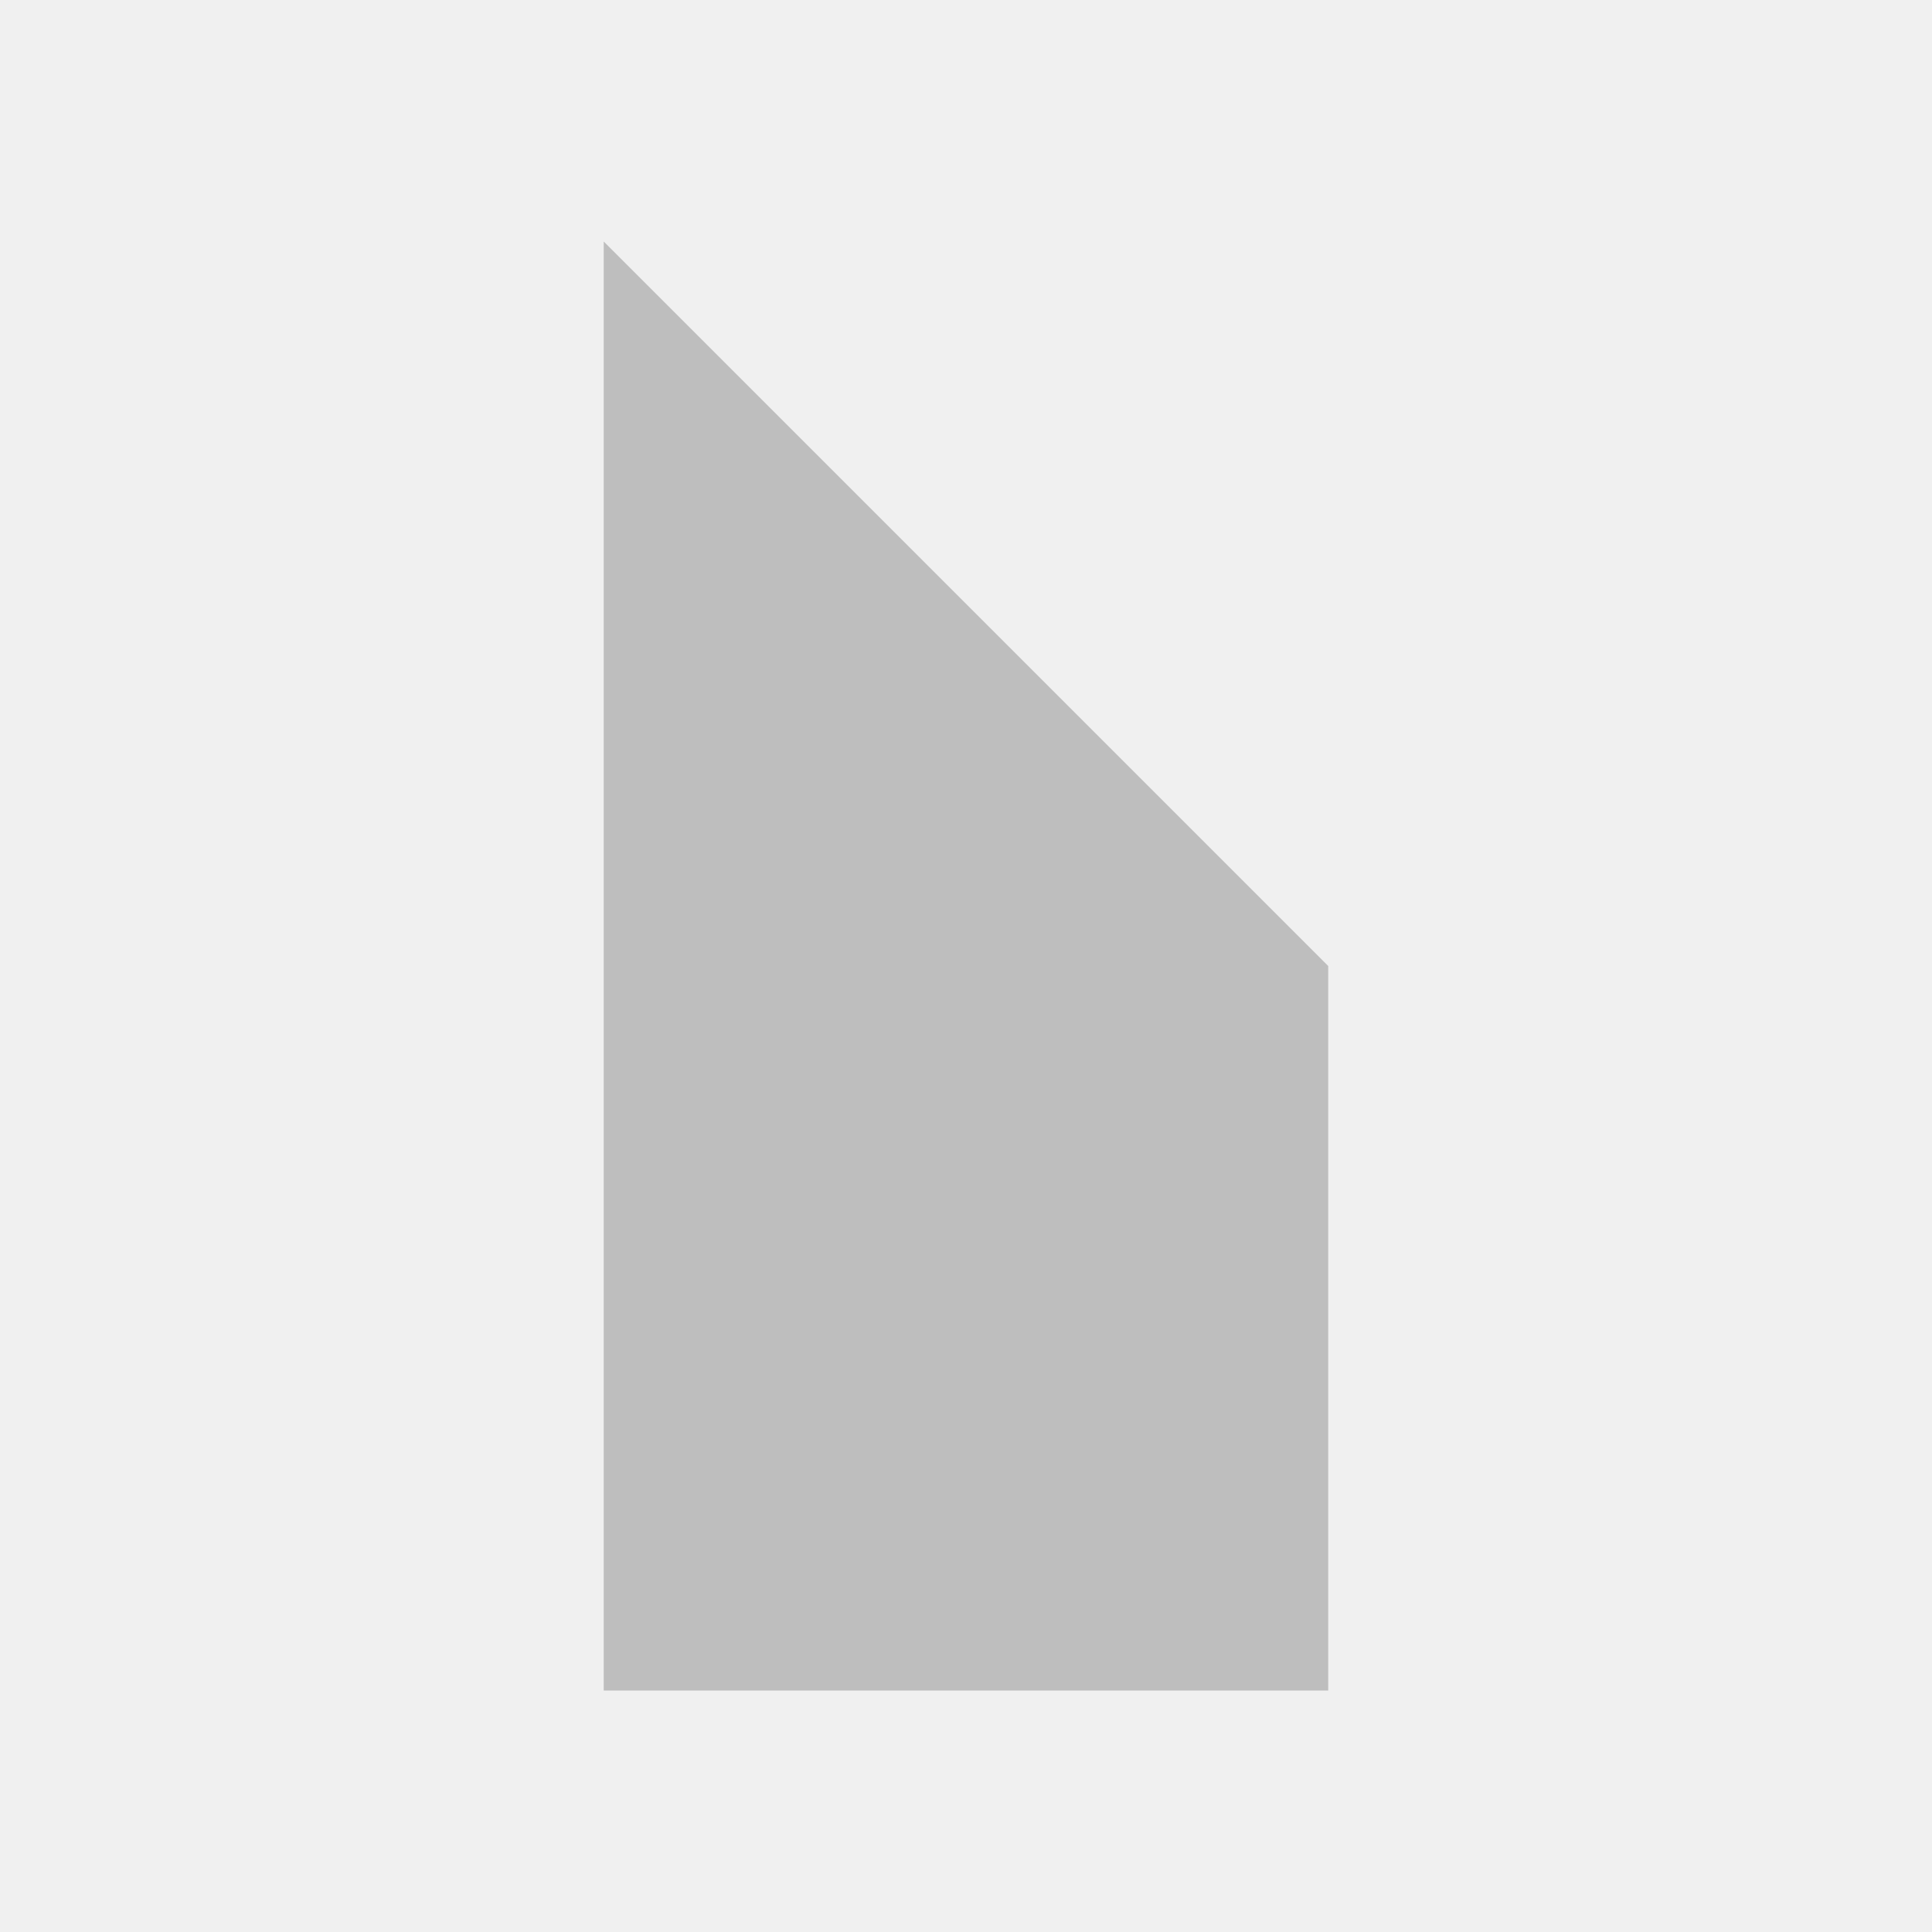
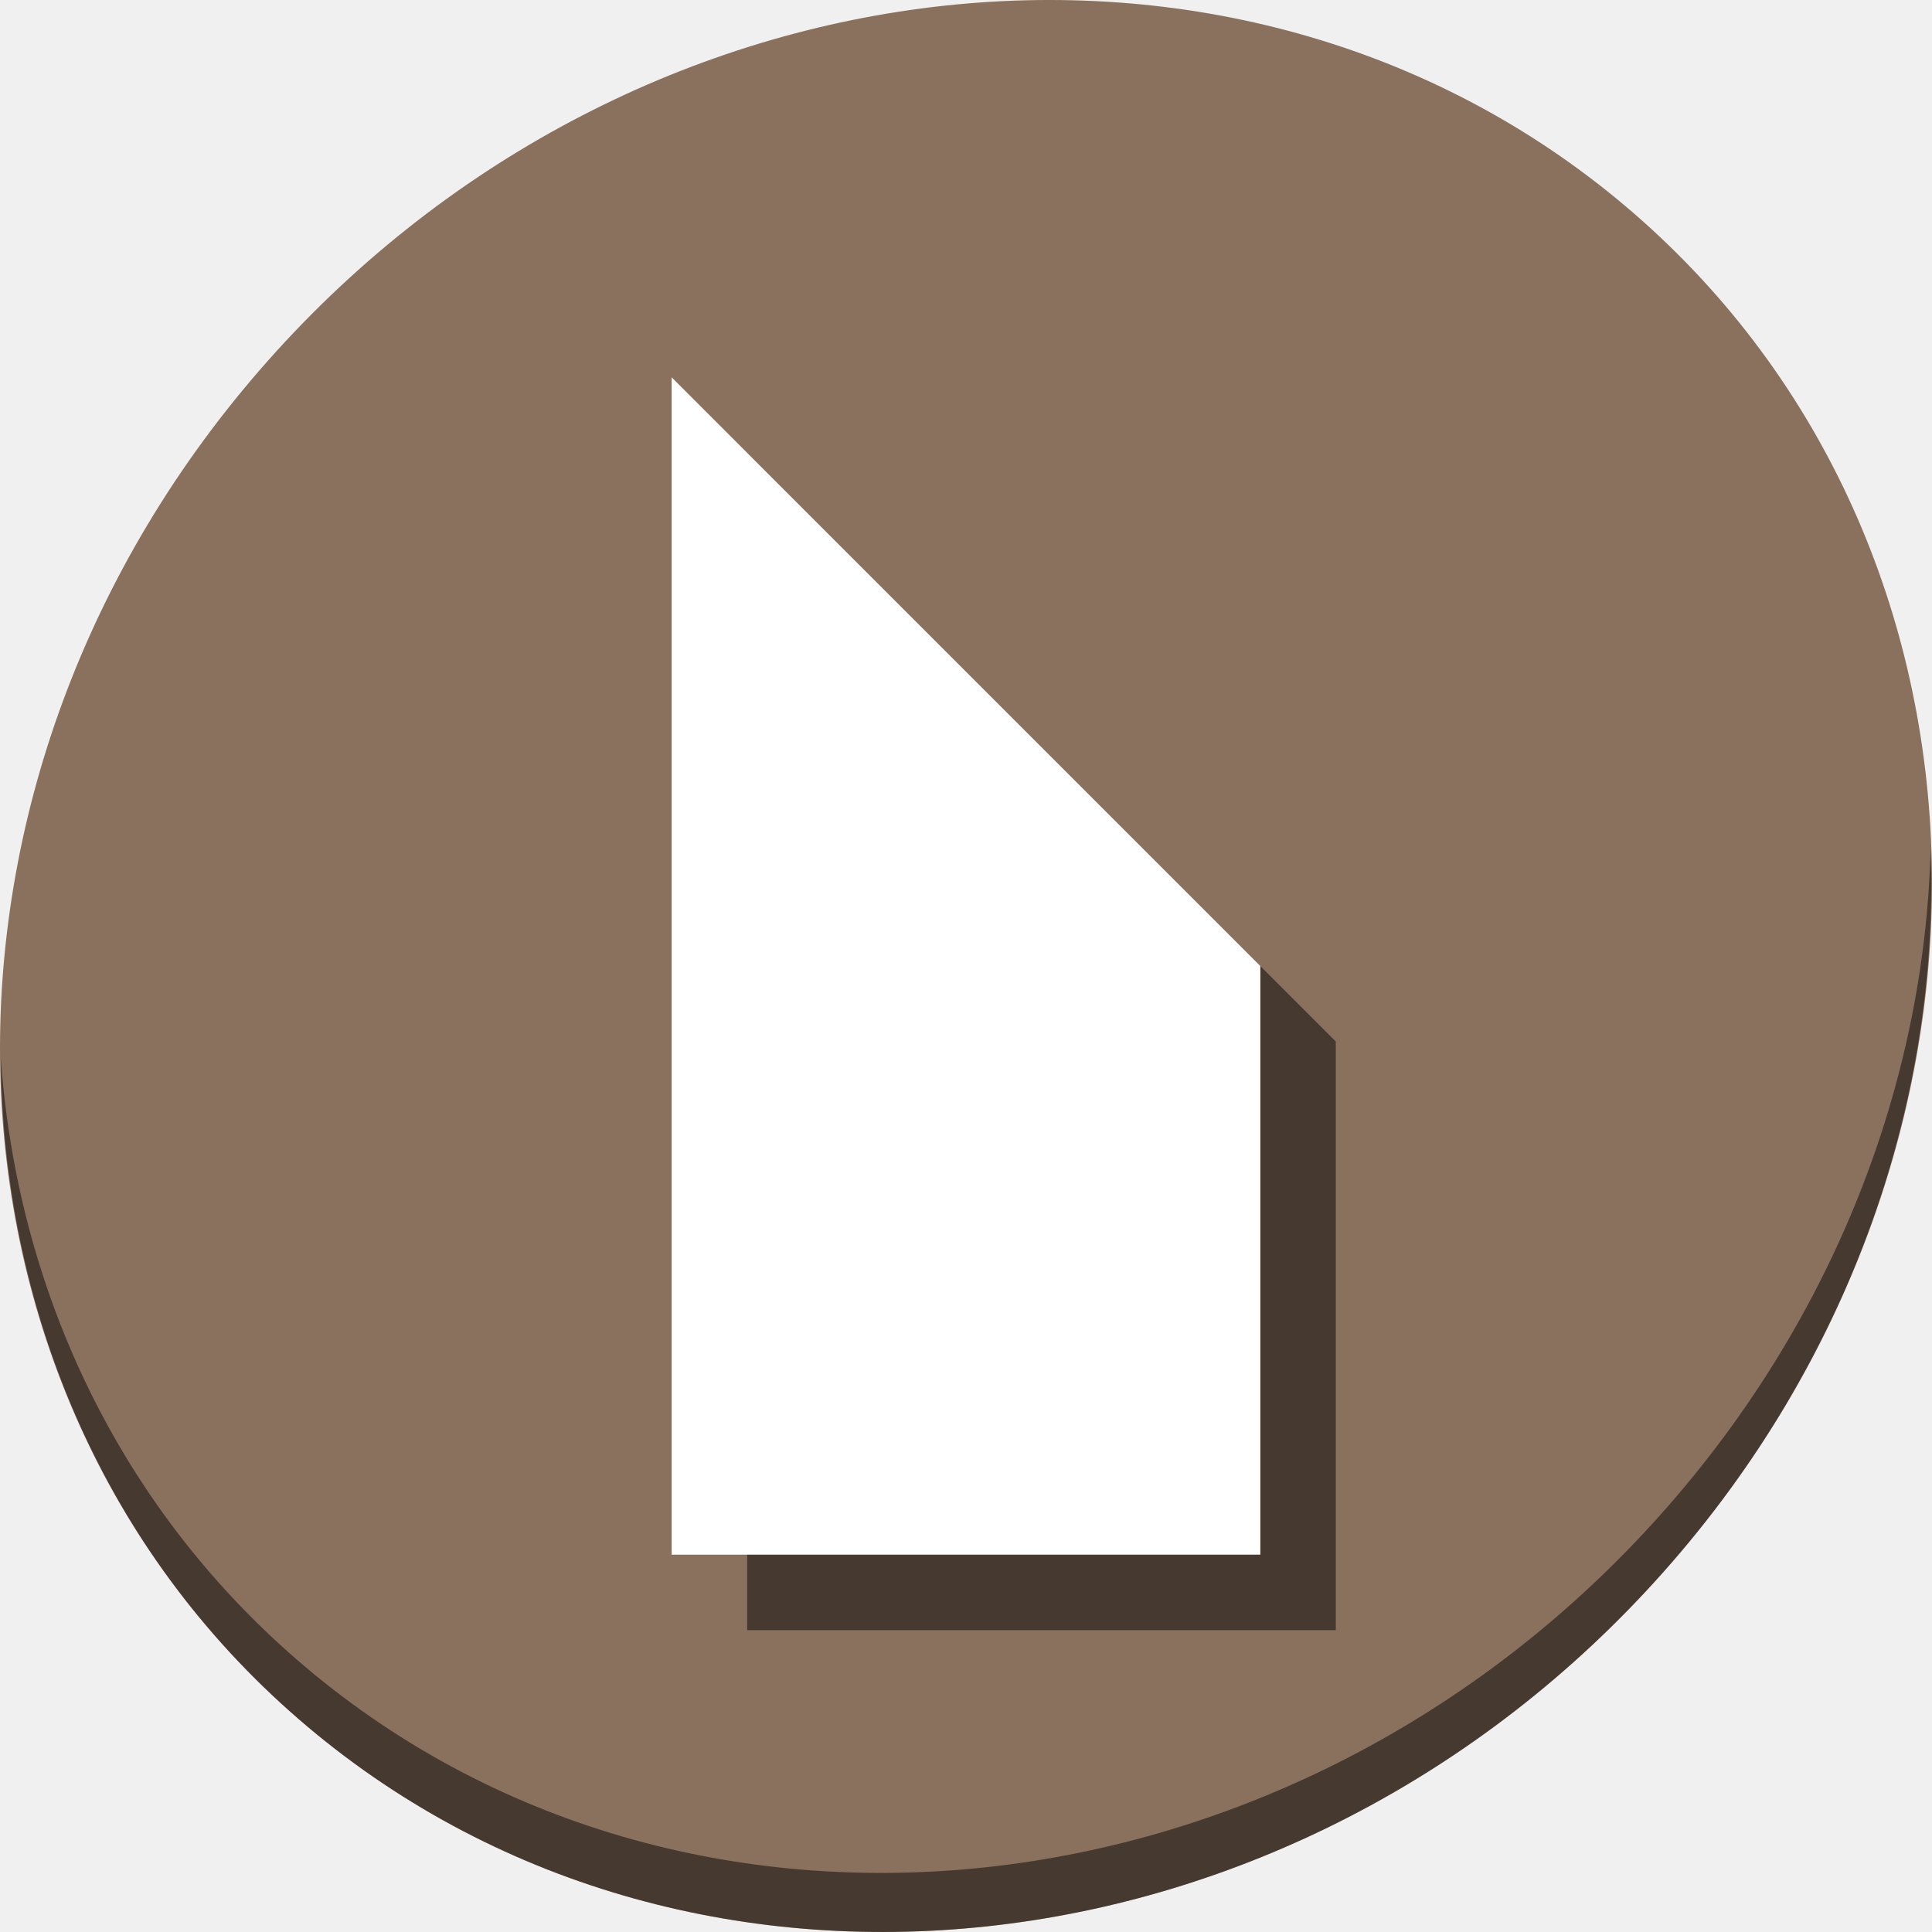
- <svg xmlns="http://www.w3.org/2000/svg" height="16" id="svg7384" version="1.1" width="16">
+ <svg xmlns="http://www.w3.org/2000/svg" height="64" id="svg7384" version="1.1" width="64">
  <defs id="defs7386" />
-   <g id="layer9" style="display:inline" transform="translate(-301.0002,-827)" />
-   <g id="layer10" style="display:inline" transform="translate(-301.0002,-827)" />
-   <g id="layer11" transform="translate(-301.0002,-827)" />
-   <g id="layer13" style="display:inline" transform="translate(-301.0002,-827)" />
-   <g id="layer14" transform="translate(-301.0002,-827)" />
-   <g id="layer15" style="display:inline" transform="translate(-301.0002,-827)" />
-   <g id="g71291" style="display:inline" transform="translate(-301.0002,-827)" />
-   <g id="g4953" style="display:inline" transform="translate(-301.0002,-827)" />
-   <g id="layer12" style="display:inline" transform="translate(-301.0002,-827)">
-     <path d="m 306,829 6,6 0,6 -6,0 0,-6 0,-6 z" id="path11680" style="color:#000000;fill:#bebebe;fill-opacity:1;stroke:none;stroke-width:4;marker:none;visibility:visible;display:inline;overflow:visible;enable-background:accumulate" />
+   <g id="layer9" style="display:inline" transform="translate(-301.0002,-779)" />
+   <g id="layer10" style="display:inline" transform="translate(-301.0002,-779)" />
+   <g id="layer11" transform="translate(-301.0002,-779)" />
+   <g id="layer13" style="display:inline" transform="translate(-301.0002,-779)" />
+   <g id="layer14" transform="translate(-301.0002,-779)" />
+   <g id="layer15" style="display:inline" transform="translate(-301.0002,-779)" />
+   <g id="g71291" style="display:inline" transform="translate(-301.0002,-779)" />
+   <g id="g4953" style="display:inline" transform="translate(-301.0002,-779)" />
+   <g id="layer12" style="display:inline" transform="translate(-301.0002,-779)">
+     <g id="g859" transform="matrix(0.125,0,0,0.125,263.3752,737.625)">
+       <path id="path850" d="m 733.913,387.474 c 102.193,88.575 105.827,249.7 8.117,359.899 C 644.32,857.572 482.28,875.101 380.087,786.526 277.894,697.951 274.26,536.826 371.97,426.627 469.68,316.428 631.721,298.899 733.913,387.474 Z" style="fill:#8a715e;fill-opacity:1;stroke-width:11.11" />
+       <path id="path852" d="m 812.636,555.904 c -1.551,61.312 -25.161,124.155 -70.966,175.814 -97.71,110.199 -259.75,127.728 -361.943,39.153 -47.899,-41.516 -74.229,-98.948 -78.532,-159.642 0.605,66.357 26.924,130.253 78.885,175.29 102.193,88.575 264.241,71.037 361.943,-39.153 49.705,-56.058 73.005,-125.291 70.613,-191.462 z" style="opacity:1;fill:#000000;fill-opacity:0.49;stroke-width:11.11" />
+       <path d="m 499,451 156,156 v 156 h -156 V 607 Z" id="path853" style="color:#000000;display:inline;overflow:visible;visibility:visible;fill:#000000;fill-opacity:0.49;stroke:none;stroke-width:104;marker:none;enable-background:accumulate" />
+       <path style="color:#000000;display:inline;overflow:visible;visibility:visible;fill:#ffffff;fill-opacity:1;stroke:none;stroke-width:104;marker:none;enable-background:accumulate" id="path11680" d="m 479,431 156,156 v 156 h -156 V 587 Z" />
+     </g>
  </g>
</svg>
